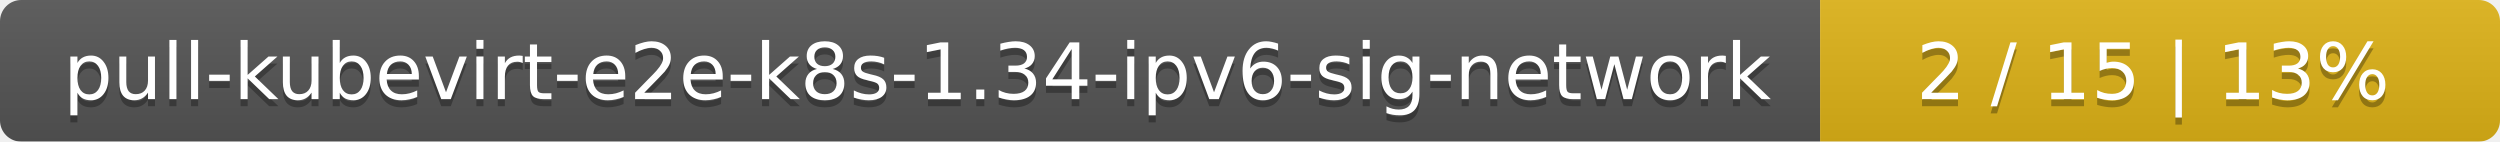
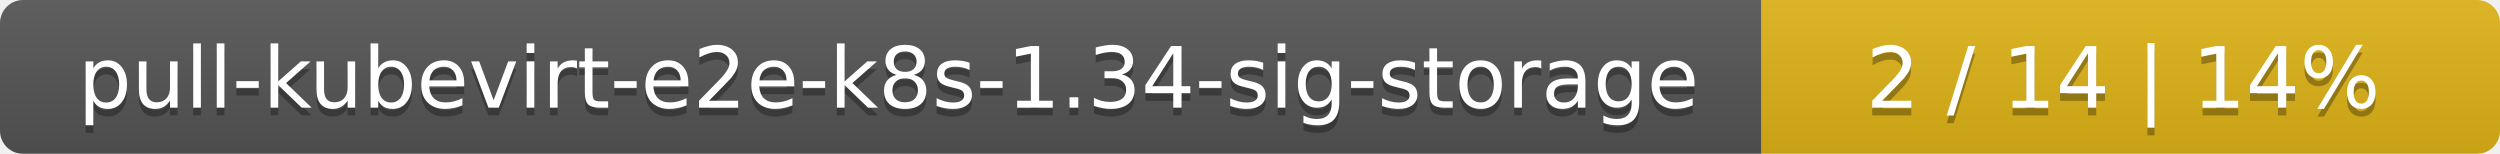
- <svg xmlns="http://www.w3.org/2000/svg" width="353" height="20">
+ <svg xmlns="http://www.w3.org/2000/svg" width="325" height="20">
  <linearGradient id="smooth" x2="0" y2="100%">
    <stop offset="0" stop-color="#bbb" stop-opacity=".1" />
    <stop offset="1" stop-opacity=".1" />
  </linearGradient>
  <mask id="round">
-     <rect width="353" height="20" rx="3" fill="#fff" />
+     <rect width="325" height="20" rx="3" fill="#fff" />
  </mask>
  <g mask="url(#round)">
-     <rect width="257" height="20" fill="#555" />
-     <rect x="257" width="96" height="20" fill="#dfb317" />
-     <rect width="353" height="20" fill="url(#smooth)" />
+     <rect width="229" height="20" fill="#555" />
+     <rect x="229" width="96" height="20" fill="#dfb317" />
+     <rect width="325" height="20" fill="url(#smooth)" />
  </g>
  <g fill="#fff" text-anchor="middle" font-family="DejaVu Sans,Verdana,Geneva,sans-serif" font-size="11">
-     <text x="129.5" y="15" fill="#010101" fill-opacity=".3">pull-kubevirt-e2e-k8s-1.34-ipv6-sig-network</text>
-     <text x="129.5" y="14">pull-kubevirt-e2e-k8s-1.34-ipv6-sig-network</text>
-     <text x="304" y="15" fill="#010101" fill-opacity=".3">2 / 15    |    13%</text>
-     <text x="304" y="14">2 / 15    |    13%</text>
+     <text x="115.5" y="15" fill="#010101" fill-opacity=".3">pull-kubevirt-e2e-k8s-1.34-sig-storage</text>
+     <text x="115.5" y="14">pull-kubevirt-e2e-k8s-1.34-sig-storage</text>
+     <text x="276" y="15" fill="#010101" fill-opacity=".3">2 / 14    |    14%</text>
+     <text x="276" y="14">2 / 14    |    14%</text>
  </g>
</svg>
